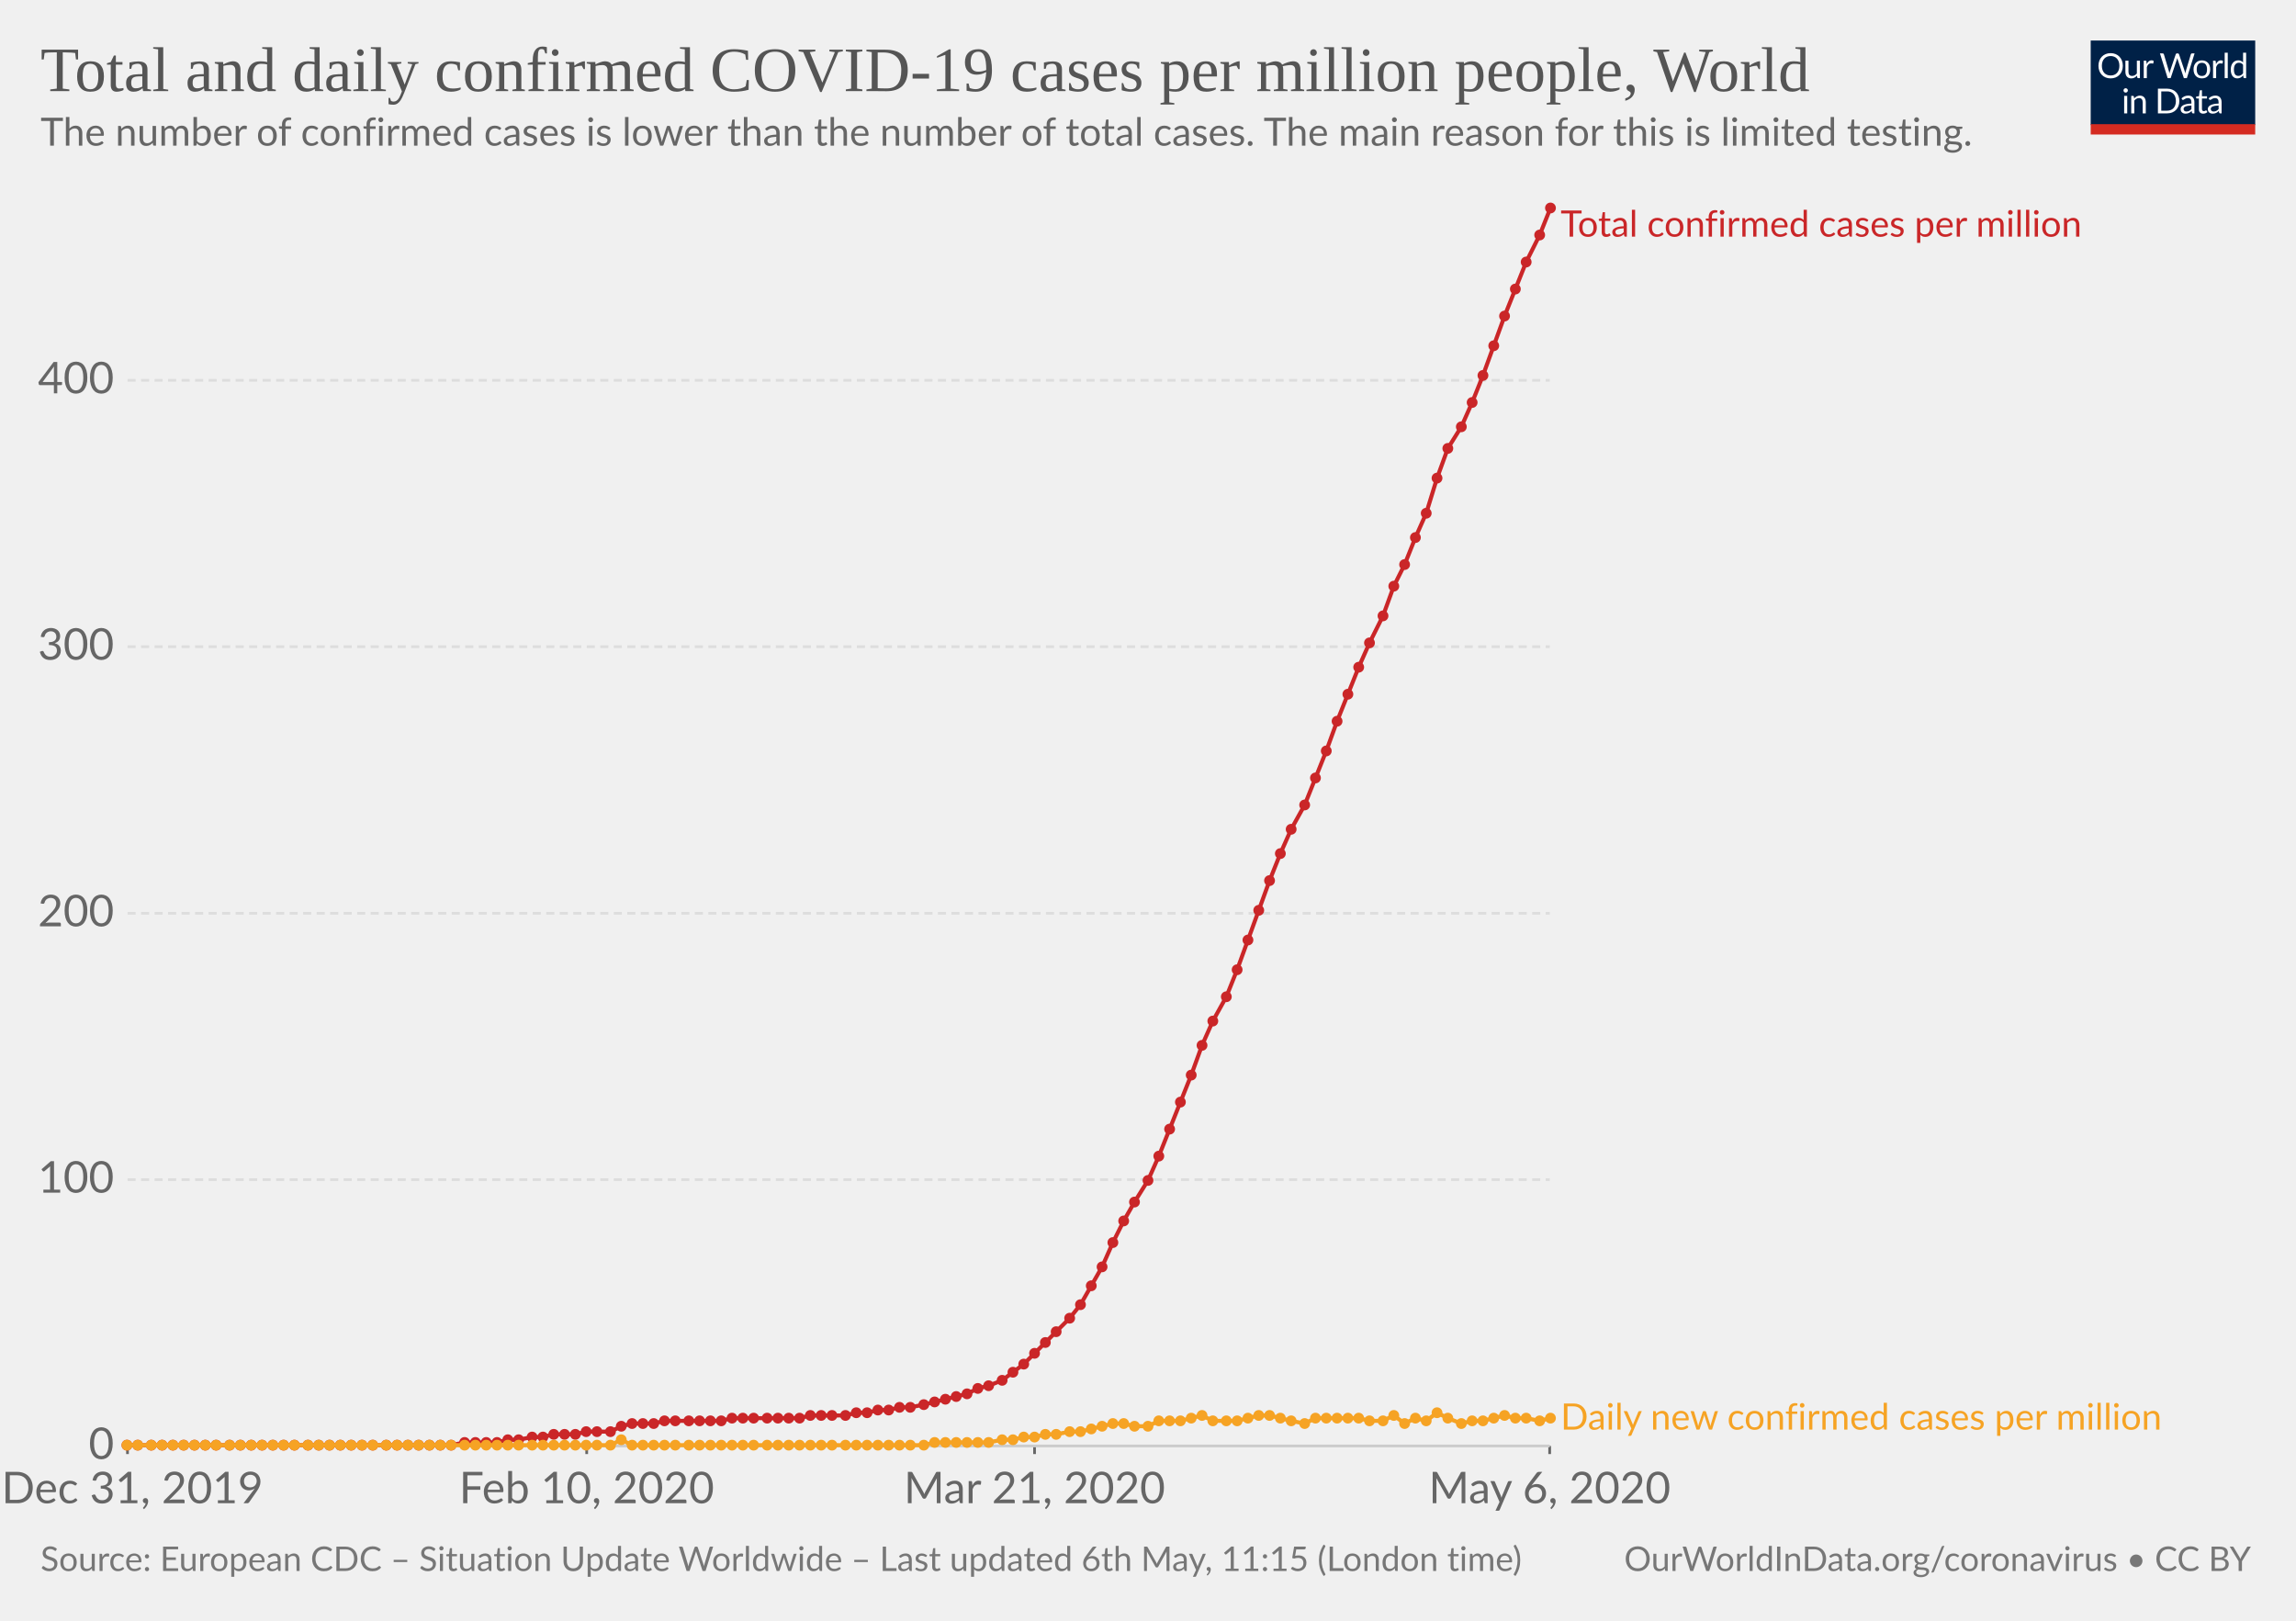
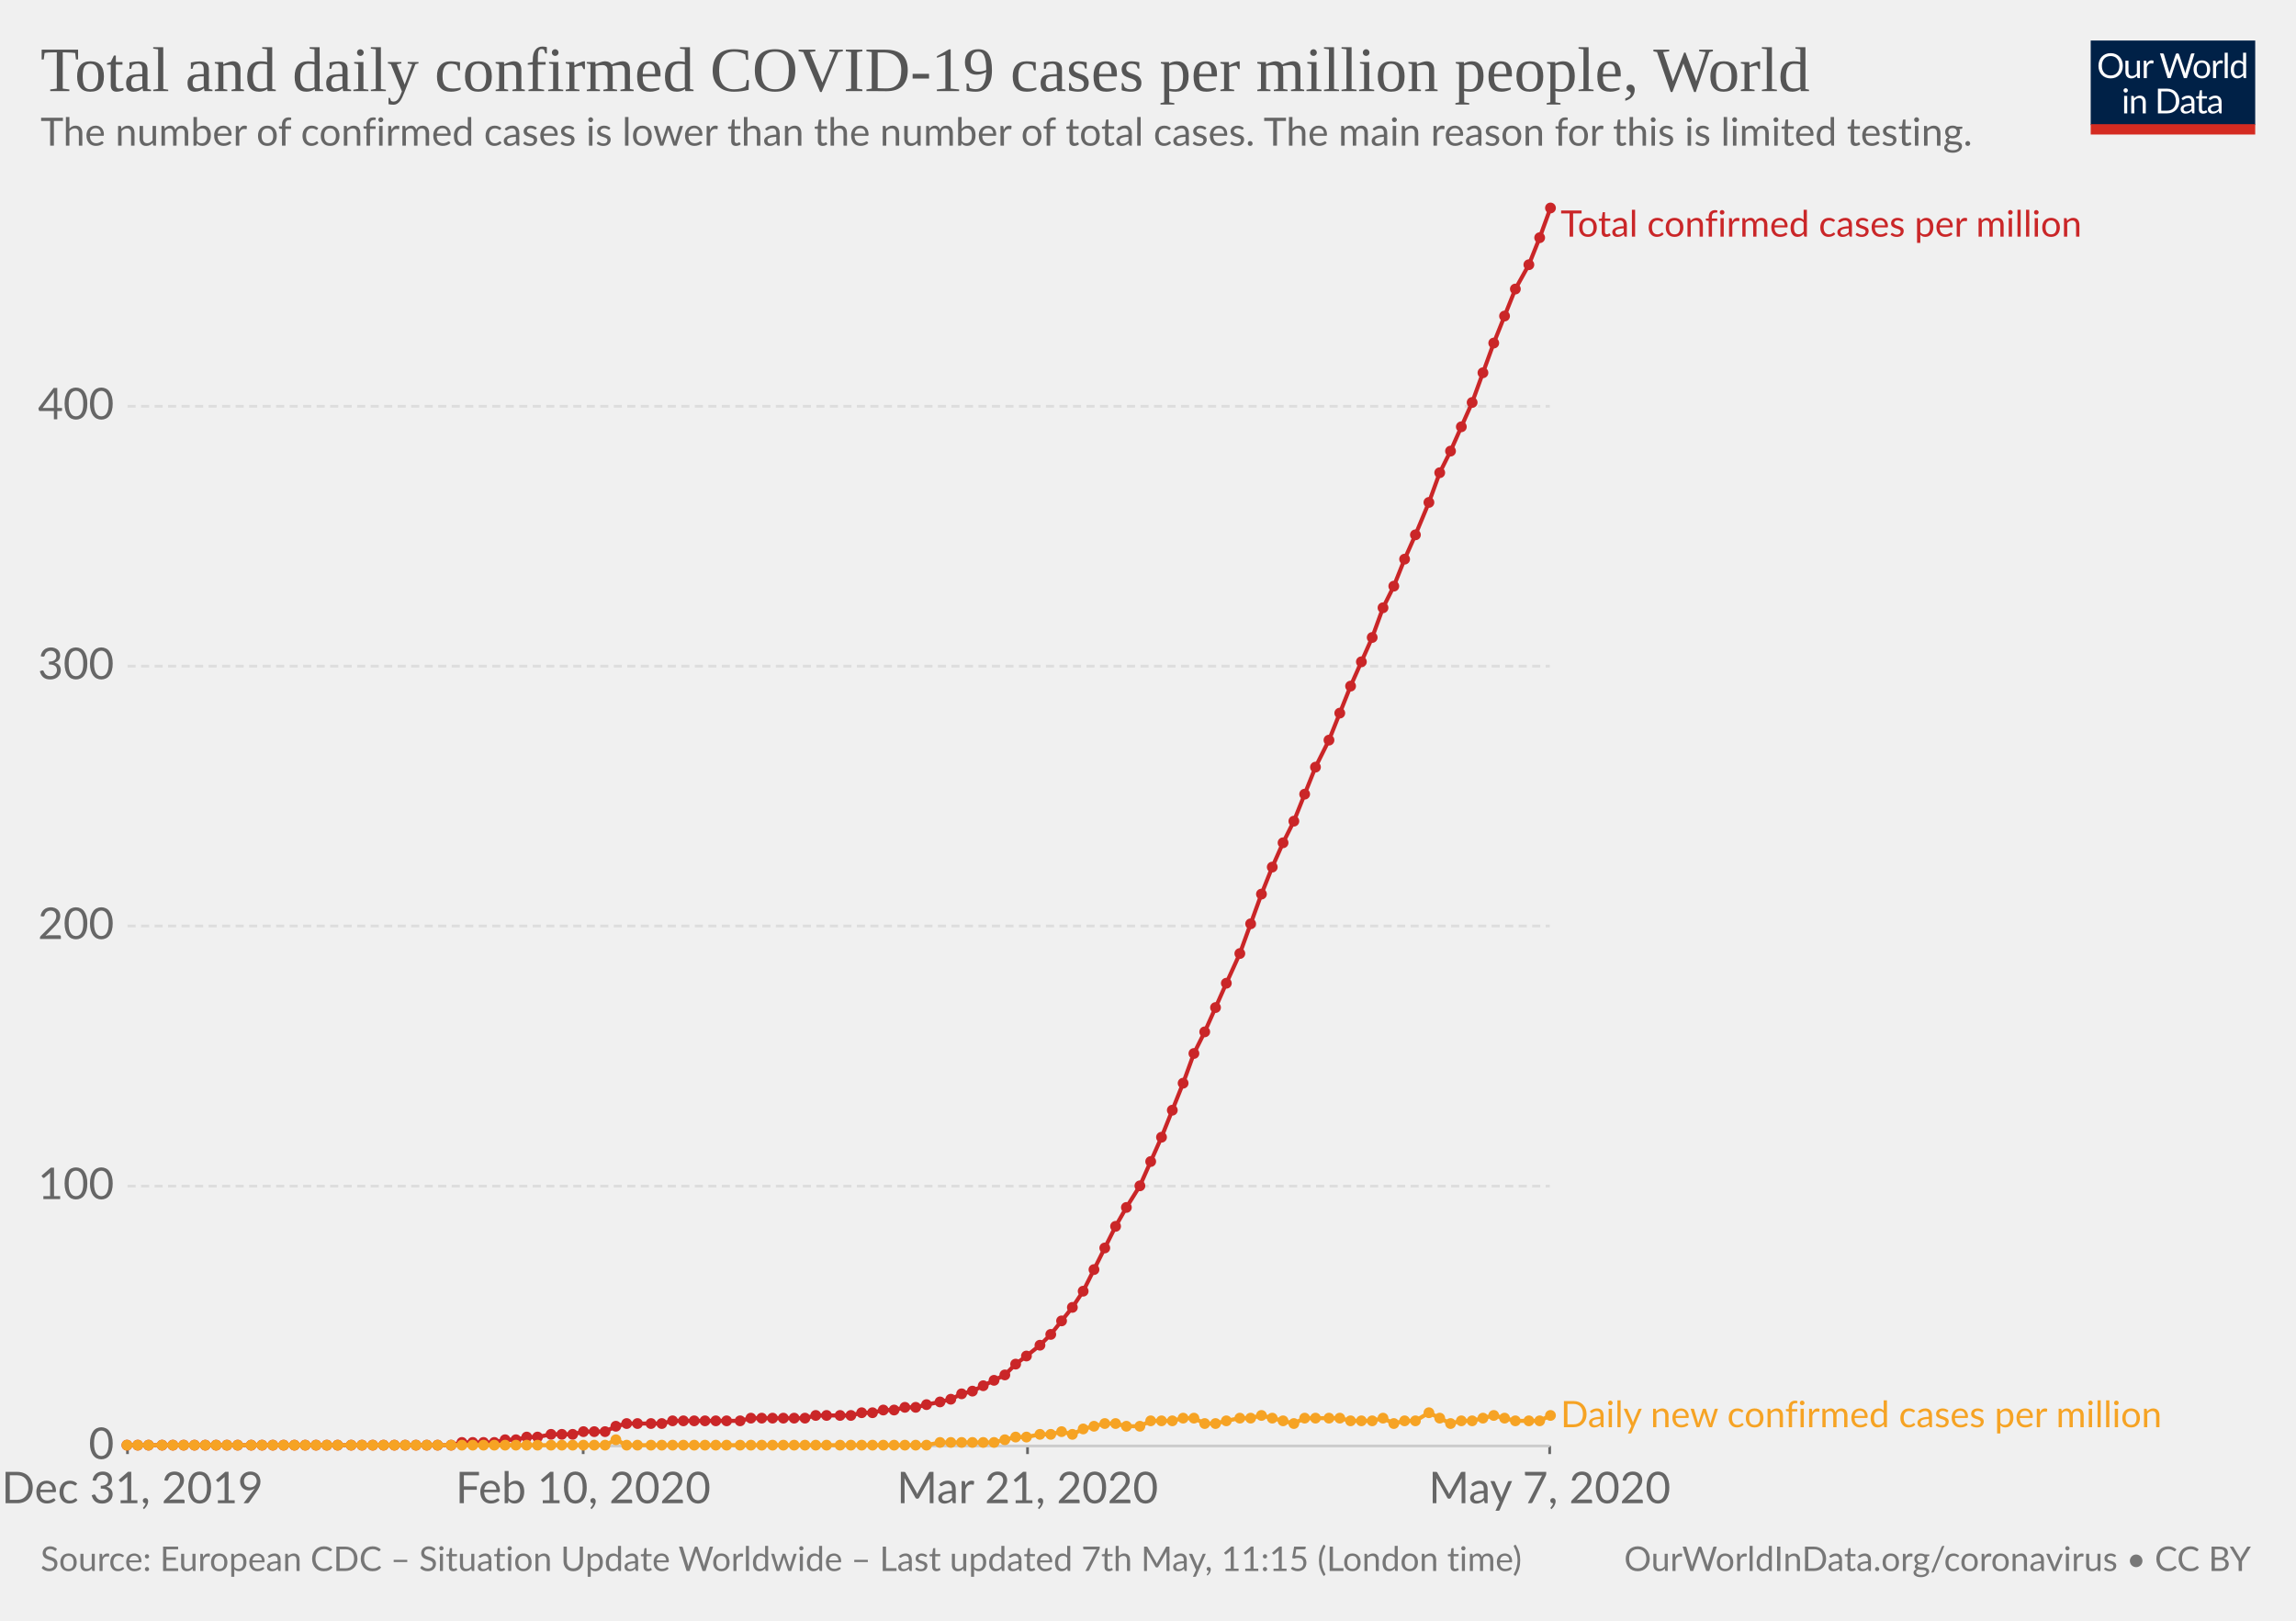
<svg xmlns="http://www.w3.org/2000/svg" version="1.1" style="background-color:#fff;-webkit-font-smoothing:antialiased" width="850" height="600" viewBox="0 0 850 600" font-family="Lato,'Helvetica Neue',Helvetica,Arial,sans-serif" font-size="18" text-rendering="optimizeLegibility">
  <g class="HeaderView">
    <g transform="matrix(.29 0 0 .29 774 15)">
      <svg width="210" height="120" viewBox="0 0 210 120" fill="none">
        <g clip-path="url(#clip0)">
          <path d="M0 0h210v107.89H0V0z" fill="#002147" />
          <path d="M40.98 32.25c0 2.36-.38 4.53-1.12 6.51a14.26 14.26 0 01-8.1 8.4c-1.9.78-4.02 1.17-6.34 1.17-2.31 0-4.42-.39-6.33-1.17a14.31 14.31 0 01-8.08-8.4 18.29 18.29 0 01-1.12-6.51c0-2.36.38-4.53 1.12-6.5.75-1.97 1.8-3.67 3.17-5.1 1.37-1.43 3-2.55 4.9-3.34 1.92-.8 4.03-1.19 6.34-1.19 2.32 0 4.43.4 6.34 1.19 1.92.8 3.56 1.9 4.93 3.34a14.87 14.87 0 013.17 5.1 18.1 18.1 0 011.12 6.5zm-4.38 0c0-1.94-.26-3.68-.8-5.22a10.91 10.91 0 00-2.24-3.89 9.68 9.68 0 00-3.52-2.46 11.95 11.95 0 00-4.62-.86c-1.68 0-3.21.28-4.6.86a9.88 9.88 0 00-3.54 2.46 10.91 10.91 0 00-2.24 3.9c-.53 1.53-.8 3.27-.8 5.2 0 1.94.27 3.68.8 5.22a11.17 11.17 0 002.24 3.9 10.01 10.01 0 003.55 2.44c1.38.56 2.9.83 4.6.83 1.7 0 3.24-.27 4.61-.83a9.8 9.8 0 003.52-2.44 11.17 11.17 0 002.25-3.9c.53-1.54.8-3.28.8-5.21zm26.22-6.54V48H60.5c-.56 0-.9-.27-1.05-.81l-.31-2.4a12.45 12.45 0 01-3.26 2.6c-1.2.64-2.58.96-4.13.96-1.22 0-2.3-.2-3.24-.6a6.52 6.52 0 01-2.33-1.7 7.37 7.37 0 01-1.43-2.67c-.3-1.04-.46-2.2-.46-3.45V25.7h3.91v14.22c0 1.68.38 2.99 1.15 3.91.77.93 1.96 1.39 3.54 1.39 1.16 0 2.24-.27 3.23-.82a10.42 10.42 0 002.8-2.28V25.7h3.91zm8.61 4.47a9.94 9.94 0 012.6-3.56 5.64 5.64 0 013.76-1.3c.47 0 .92.05 1.34.15.44.1.83.27 1.17.49L80 28.88c-.09.37-.3.55-.66.55-.2 0-.5-.04-.9-.13a6.21 6.21 0 00-3.24.18c-.54.2-1.03.5-1.47.92-.42.4-.81.9-1.17 1.5-.33.58-.64 1.26-.92 2.02V48h-3.94V25.71h2.25c.42 0 .72.08.88.25.16.16.27.44.33.83l.26 3.39zm61.16-13.7L122.75 48h-3.82l-7.99-24.05a21.95 21.95 0 01-.42-1.58 38.36 38.36 0 01-.44 1.58L102.05 48h-3.83L88.4 16.47h3.54c.38 0 .7.1.95.29.26.2.43.43.5.73l6.52 21.9c.1.4.2.83.28 1.28.1.46.2.94.29 1.46l.3-1.46c.12-.47.25-.9.38-1.27l7.41-21.91c.1-.25.26-.48.51-.69.27-.22.58-.33.95-.33h1.23c.38 0 .69.1.92.29.24.2.41.43.53.73l7.4 21.9a28.4 28.4 0 01.68 2.62 29.52 29.52 0 01.52-2.61l6.54-21.91c.07-.27.23-.5.48-.7.27-.21.58-.32.95-.32h3.32zm9.35 8.88c1.63 0 3.1.27 4.4.82a9.43 9.43 0 015.46 5.94c.5 1.4.74 2.98.74 4.73 0 1.76-.25 3.34-.74 4.75a9.43 9.43 0 01-5.46 5.92c-1.3.52-2.77.79-4.4.79-1.64 0-3.12-.27-4.44-.8a9.42 9.42 0 01-3.35-2.3c-.92-1-1.63-2.2-2.13-3.61-.49-1.41-.73-3-.73-4.75s.24-3.33.73-4.73c.5-1.43 1.2-2.64 2.13-3.63.93-1 2.04-1.77 3.35-2.31 1.32-.55 2.8-.82 4.44-.82zm0 19.89c2.2 0 3.84-.73 4.93-2.2 1.08-1.48 1.63-3.54 1.63-6.18 0-2.66-.55-4.72-1.63-6.2-1.09-1.49-2.73-2.23-4.93-2.23-1.12 0-2.09.2-2.93.57-.82.39-1.5.94-2.06 1.65-.55.72-.96 1.61-1.24 2.67-.26 1.04-.4 2.22-.4 3.54 0 2.64.55 4.7 1.64 6.18 1.1 1.47 2.76 2.2 4.99 2.2zm17.97-15.07a9.94 9.94 0 012.6-3.56 5.64 5.64 0 013.76-1.3c.47 0 .91.05 1.34.15.44.1.83.27 1.16.49l-.28 2.92c-.09.37-.31.55-.66.55-.2 0-.5-.04-.9-.13a6.2 6.2 0 00-3.24.18c-.54.2-1.03.5-1.47.92-.43.4-.82.9-1.17 1.5a13.1 13.1 0 00-.92 2.02V48h-3.94V25.71h2.24c.43 0 .72.08.88.25.17.16.28.44.33.83l.27 3.39zm15.04-14.59V48h-3.92V15.6h3.92zm19.55 15.43a6.22 6.22 0 00-2.38-2.05 6.7 6.7 0 00-2.86-.6c-2.07 0-3.66.75-4.77 2.23-1.12 1.48-1.68 3.6-1.68 6.33 0 1.46.13 2.7.38 3.74a7.29 7.29 0 001.1 2.56 4.35 4.35 0 001.78 1.45c.7.3 1.5.46 2.4.46 1.29 0 2.41-.3 3.36-.88a9.6 9.6 0 002.67-2.49V31.02zm3.91-15.43V48h-2.33c-.56 0-.9-.27-1.06-.81l-.35-2.71a12.13 12.13 0 01-3.25 2.77 8.28 8.28 0 01-4.23 1.06 7.31 7.31 0 01-6.14-2.9c-.73-.96-1.3-2.15-1.69-3.57a18.35 18.35 0 01.07-9.48 11.29 11.29 0 011.89-3.7 8.7 8.7 0 017.06-3.34 7.96 7.96 0 016.12 2.62V15.59h3.91zM46.61 70.71V93H42.7V70.71h3.91zm.84-7c0 .39-.08.75-.24 1.09-.15.32-.35.61-.62.88-.25.25-.55.44-.9.59a2.67 2.67 0 01-2.16 0 2.9 2.9 0 01-1.45-1.47 2.67 2.67 0 010-2.16c.15-.35.35-.65.6-.9.25-.27.53-.47.85-.62a2.67 2.67 0 012.16 0c.35.15.65.35.9.62.27.25.47.55.62.9.16.34.24.7.24 1.08zm7.97 10.24c.49-.54 1-1.04 1.54-1.48a9.85 9.85 0 013.66-1.84 8.96 8.96 0 015.43.35c.94.4 1.72.97 2.33 1.71.63.74 1.11 1.62 1.43 2.67.32 1.04.49 2.19.49 3.45V93h-3.94V78.81c0-1.69-.4-3-1.17-3.92-.76-.93-1.93-1.4-3.5-1.4-1.15 0-2.24.27-3.25.83-1 .56-1.92 1.31-2.77 2.27V93h-3.94V70.71h2.35c.56 0 .9.28 1.04.82l.3 2.42zm57.7 3.3c0 2.36-.37 4.5-1.11 6.44a14.3 14.3 0 01-3.17 4.98c-1.37 1.37-3 2.45-4.93 3.2-1.9.76-4.02 1.13-6.33 1.13H85.8V61.47h11.77c2.31 0 4.42.39 6.33 1.15a13.8 13.8 0 018.1 8.18 17.75 17.75 0 011.12 6.45zm-4.37 0c0-1.94-.26-3.67-.8-5.2a10.94 10.94 0 00-2.23-3.87 9.57 9.57 0 00-3.53-2.42 12.23 12.23 0 00-4.61-.83h-7.5v24.62h7.5c1.7 0 3.24-.28 4.61-.84a9.7 9.7 0 003.53-2.4 10.94 10.94 0 002.24-3.87c.53-1.53.8-3.26.8-5.2zm19.8 5.72c-1.8.06-3.34.2-4.62.44-1.26.22-2.3.51-3.1.88-.8.36-1.37.8-1.74 1.3-.35.5-.53 1.05-.53 1.67 0 .58.1 1.1.3 1.52a3 3 0 00.76 1.05c.34.27.73.46 1.17.6.45.11.94.17 1.45.17a7.28 7.28 0 003.5-.81 11.95 11.95 0 002.82-2.2v-4.62zm-12.65-9.11a12.73 12.73 0 013.98-2.66c1.43-.59 3-.88 4.73-.88 1.25 0 2.36.2 3.33.61a6.81 6.81 0 013.94 4.38c.33 1.04.5 2.19.5 3.43V93h-1.74a1.8 1.8 0 01-.88-.18c-.2-.13-.36-.38-.48-.74l-.44-2.12c-.59.55-1.16 1.03-1.72 1.46a9.48 9.48 0 01-3.74 1.7c-.69.15-1.46.23-2.3.23-.87 0-1.69-.12-2.45-.35a5.34 5.34 0 01-3.34-2.93 6.64 6.64 0 01-.49-2.64c0-.88.25-1.72.73-2.53a6.33 6.33 0 012.35-2.17c1.09-.63 2.5-1.15 4.25-1.54 1.75-.41 3.89-.65 6.42-.7v-1.75c0-1.73-.37-3.03-1.12-3.91-.75-.9-1.84-1.34-3.28-1.34-.97 0-1.78.12-2.44.37-.64.23-1.2.5-1.7.81l-1.23.82c-.33.23-.67.35-1 .35-.27 0-.5-.07-.69-.2a2.1 2.1 0 01-.48-.53l-.7-1.25zm27.67 19.5c-1.76 0-3.12-.5-4.07-1.48-.94-.98-1.41-2.4-1.41-4.25V74h-2.68a.9.9 0 01-.6-.2c-.16-.14-.24-.36-.24-.66v-1.56l3.65-.46.9-6.89c.05-.22.14-.4.29-.52a.88.88 0 01.62-.22H142v7.67h6.44V74h-6.44v13.38c0 .94.22 1.63.68 2.09.45.45 1.04.68 1.76.68a3.21 3.21 0 001.85-.53l.55-.35c.16-.12.3-.18.41-.18.2 0 .4.13.55.38l1.15 1.87a7.45 7.45 0 01-2.44 1.5c-.96.35-1.94.52-2.95.52zm19.68-10.4c-1.8.07-3.34.21-4.62.45-1.26.22-2.3.51-3.1.88-.8.36-1.37.8-1.74 1.3-.35.5-.53 1.05-.53 1.67 0 .58.1 1.1.3 1.52.18.42.44.77.76 1.05.34.27.73.46 1.17.6.45.11.94.17 1.45.17a7.3 7.3 0 003.5-.81 12.04 12.04 0 002.82-2.2v-4.62zm-12.65-9.1a12.72 12.72 0 013.99-2.66c1.42-.59 3-.88 4.72-.88 1.25 0 2.36.2 3.33.61a6.81 6.81 0 013.94 4.38c.33 1.04.5 2.19.5 3.43V93h-1.74a1.8 1.8 0 01-.88-.18c-.2-.13-.36-.38-.48-.74l-.44-2.12c-.59.55-1.16 1.03-1.72 1.46a9.48 9.48 0 01-3.74 1.7c-.69.15-1.46.23-2.3.23-.87 0-1.69-.12-2.45-.35a5.33 5.33 0 01-3.34-2.93 6.62 6.62 0 01-.49-2.64c0-.88.25-1.72.73-2.53a6.33 6.33 0 012.35-2.17c1.09-.63 2.5-1.15 4.25-1.54 1.74-.41 3.89-.65 6.42-.7v-1.75c0-1.73-.37-3.03-1.12-3.91-.75-.9-1.84-1.34-3.28-1.34-.97 0-1.78.12-2.44.37-.64.23-1.2.5-1.7.81-.46.3-.87.57-1.22.82-.34.23-.68.35-1.02.35-.26 0-.49-.07-.68-.2-.19-.14-.35-.32-.48-.53l-.7-1.25z" fill="#fff" />
          <path fill="#D42B21" d="M0 106.79h210V120H0z" />
        </g>
        <defs>
          <clipPath id="clip0">
            <path fill="#fff" d="M0 0h210v120H0z" />
          </clipPath>
        </defs>
      </svg>
    </g>
    <a href="https://ourworldindata.org/grapher/total-daily-covid-cases-per-million" target="_blank" font-family="&quot;Playfair Display&quot;,Georgia,&quot;Times New Roman&quot;,serif">
      <text font-size="23.4" x="15" y="33.7" fill="#555">
        <tspan x="15" y="33.72">Total and daily confirmed COVID-19 cases per million people, World</tspan>
      </text>
    </a>
    <text font-size="14.4" x="15" y="53.9" fill="#666">
      <tspan x="15" y="53.92">The number of confirmed cases is lower than the number of total cases. The main reason for this is limited testing.</tspan>
    </text>
  </g>
  <g class="LineChart">
    <defs>
      <clipPath id="a">
        <path d="M37.22 0h830v959.4h-830z" />
      </clipPath>
    </defs>
    <g class="AxisBoxView">
      <g class="HorizontalAxis">
-         <path stroke="#666" d="M47.2 535.3v3M217.2 535.3v3M383 535.3v3M573.7 535.3v3" />
+         <path stroke="#666" d="M47.2 535.3v3M215.9 535.3v3M380.4 535.3v3M573.7 535.3v3" />
        <text x="49" y="556.5" fill="#666" text-anchor="middle" font-size="16.2">Dec 31, 2019</text>
-         <text x="217.2" y="556.5" fill="#666" text-anchor="middle" font-size="16.2">Feb 10, 2020</text>
-         <text x="383" y="556.5" fill="#666" text-anchor="middle" font-size="16.2">Mar 21, 2020</text>
-         <text x="573.7" y="556.5" fill="#666" text-anchor="middle" font-size="16.2">May 6, 2020</text>
+         <text x="215.9" y="556.5" fill="#666" text-anchor="middle" font-size="16.2">Feb 10, 2020</text>
+         <text x="380.4" y="556.5" fill="#666" text-anchor="middle" font-size="16.2">Mar 21, 2020</text>
+         <text x="573.7" y="556.5" fill="#666" text-anchor="middle" font-size="16.2">May 7, 2020</text>
      </g>
      <g class="VerticalAxis" fill="#666" dominant-baseline="middle" text-anchor="end" font-size="16.2">
        <text x="42.22" y="535.3">0</text>
-         <text x="42.22" y="436.7">100</text>
-         <text x="42.22" y="338.1">200</text>
-         <text x="42.22" y="239.4">300</text>
-         <text x="42.22" y="140.8">400</text>
+         <text x="42.22" y="439.1">100</text>
+         <text x="42.22" y="342.8">200</text>
+         <text x="42.22" y="246.6">300</text>
+         <text x="42.22" y="150.4">400</text>
      </g>
      <g class="AxisGridLines">
        <path stroke="#ccc" d="M47.22 535.3h526.52" />
-         <path stroke="#ddd" stroke-dasharray="3,2" d="M47.22 436.7h526.52M47.22 338.1h526.52M47.22 239.4h526.52M47.22 140.8h526.52" />
+         <path stroke="#ddd" stroke-dasharray="3,2" d="M47.22 439.1h526.52M47.22 342.8h526.52M47.22 246.6h526.52M47.22 150.4h526.52" />
      </g>
    </g>
    <g clip-path="url(#a)">
      <g class="HeightedLegend" cursor="default">
        <g class="legendMark">
          <text font-size="13.5" x="577.7" y="87.6" fill="#ca2628">
            <tspan x="577.74" y="87.6">Total confirmed cases per million</tspan>
          </text>
        </g>
        <g class="legendMark">
-           <text font-size="13.5" x="577.7" y="529.3" fill="#f6a324">
-             <tspan x="577.74" y="529.25">Daily new confirmed cases per million</tspan>
+           <text font-size="13.5" x="577.7" y="528.3" fill="#f6a324">
+             <tspan x="577.74" y="528.35">Daily new confirmed cases per million</tspan>
          </text>
        </g>
      </g>
      <g class="Lines">
        <g class="key-World_0">
-           <path stroke="#ca2628" stroke-linecap="round" d="M47 535h120l5-1h12l4-1h4l5-1h4l4-1h8l4-1h9l4-2 4-1h8l4-1h21l4-1h25l4-1h13l4-1h4l4-1h4l4-1h4l5-1 4-1 4-1 4-1 4-1 4-2 4-1 5-2 4-3 4-3 4-4 4-4 4-4 5-5 4-5 4-7 4-7 4-9 4-8 4-7 5-8 4-9 4-10 4-10 4-10 4-11 4-9 5-9 4-10 4-11 4-11 4-11 4-10 4-9 5-9 4-10 4-10 4-11 4-10 4-10 4-9 5-10 4-11 4-8 4-10 4-9 4-13 4-11 5-8 4-9 4-10 4-11 4-11 4-10 4-10 5-10 4-10" fill="none" stroke-width="1.5" />
+           <path stroke="#ca2628" stroke-linecap="round" d="M47 535h120l4-1h12l4-1h4l4-1h4l5-1h8l4-1h8l4-2 4-1h13l4-1h25l4-1h20l4-1h13l4-1h4l4-1h4l4-1h4l4-1 5-1 4-1 4-2 4-1 4-2 4-2 4-2 4-4 4-3 5-4 4-4 4-5 4-5 4-6 4-8 4-8 4-8 4-7 5-8 4-9 4-9 4-10 4-10 4-11 4-8 4-9 4-9 5-11 4-11 4-11 4-10 4-9 4-8 4-10 4-10 5-10 4-10 4-10 4-9 4-9 4-11 4-8 4-10 4-9 5-12 4-11 4-8 4-9 4-9 4-11 4-11 4-10 4-10 5-9 4-10 4-11" fill="none" stroke-width="1.5" />
          <g fill="#ca2628">
            <circle cx="47" cy="535" r="2" />
            <circle cx="51" cy="535" r="2" />
-             <circle cx="56" cy="535" r="2" />
+             <circle cx="55" cy="535" r="2" />
            <circle cx="60" cy="535" r="2" />
            <circle cx="64" cy="535" r="2" />
            <circle cx="68" cy="535" r="2" />
            <circle cx="72" cy="535" r="2" />
            <circle cx="76" cy="535" r="2" />
            <circle cx="80" cy="535" r="2" />
-             <circle cx="85" cy="535" r="2" />
-             <circle cx="89" cy="535" r="2" />
+             <circle cx="84" cy="535" r="2" />
+             <circle cx="88" cy="535" r="2" />
            <circle cx="93" cy="535" r="2" />
            <circle cx="97" cy="535" r="2" />
            <circle cx="101" cy="535" r="2" />
            <circle cx="105" cy="535" r="2" />
            <circle cx="109" cy="535" r="2" />
-             <circle cx="114" cy="535" r="2" />
-             <circle cx="118" cy="535" r="2" />
-             <circle cx="122" cy="535" r="2" />
-             <circle cx="126" cy="535" r="2" />
+             <circle cx="113" cy="535" r="2" />
+             <circle cx="117" cy="535" r="2" />
+             <circle cx="121" cy="535" r="2" />
+             <circle cx="125" cy="535" r="2" />
            <circle cx="130" cy="535" r="2" />
            <circle cx="134" cy="535" r="2" />
            <circle cx="138" cy="535" r="2" />
-             <circle cx="143" cy="535" r="2" />
-             <circle cx="147" cy="535" r="2" />
-             <circle cx="151" cy="535" r="2" />
-             <circle cx="155" cy="535" r="2" />
-             <circle cx="159" cy="535" r="2" />
-             <circle cx="163" cy="535" r="2" />
+             <circle cx="142" cy="535" r="2" />
+             <circle cx="146" cy="535" r="2" />
+             <circle cx="150" cy="535" r="2" />
+             <circle cx="154" cy="535" r="2" />
+             <circle cx="158" cy="535" r="2" />
+             <circle cx="162" cy="535" r="2" />
            <circle cx="167" cy="535" r="2" />
-             <circle cx="172" cy="534" r="2" />
-             <circle cx="176" cy="534" r="2" />
-             <circle cx="180" cy="534" r="2" />
-             <circle cx="184" cy="534" r="2" />
-             <circle cx="188" cy="533" r="2" />
-             <circle cx="192" cy="533" r="2" />
-             <circle cx="197" cy="532" r="2" />
-             <circle cx="201" cy="532" r="2" />
-             <circle cx="205" cy="531" r="2" />
-             <circle cx="209" cy="531" r="2" />
-             <circle cx="213" cy="531" r="2" />
-             <circle cx="217" cy="530" r="2" />
-             <circle cx="221" cy="530" r="2" />
-             <circle cx="226" cy="530" r="2" />
-             <circle cx="230" cy="528" r="2" />
-             <circle cx="234" cy="527" r="2" />
-             <circle cx="238" cy="527" r="2" />
-             <circle cx="242" cy="527" r="2" />
-             <circle cx="246" cy="526" r="2" />
-             <circle cx="250" cy="526" r="2" />
-             <circle cx="255" cy="526" r="2" />
-             <circle cx="259" cy="526" r="2" />
-             <circle cx="263" cy="526" r="2" />
-             <circle cx="267" cy="526" r="2" />
-             <circle cx="271" cy="525" r="2" />
-             <circle cx="275" cy="525" r="2" />
-             <circle cx="279" cy="525" r="2" />
-             <circle cx="284" cy="525" r="2" />
-             <circle cx="288" cy="525" r="2" />
-             <circle cx="292" cy="525" r="2" />
-             <circle cx="296" cy="525" r="2" />
-             <circle cx="300" cy="524" r="2" />
-             <circle cx="304" cy="524" r="2" />
-             <circle cx="308" cy="524" r="2" />
-             <circle cx="313" cy="524" r="2" />
-             <circle cx="317" cy="523" r="2" />
-             <circle cx="321" cy="523" r="2" />
-             <circle cx="325" cy="522" r="2" />
-             <circle cx="329" cy="522" r="2" />
-             <circle cx="333" cy="521" r="2" />
-             <circle cx="337" cy="521" r="2" />
-             <circle cx="342" cy="520" r="2" />
-             <circle cx="346" cy="519" r="2" />
-             <circle cx="350" cy="518" r="2" />
-             <circle cx="354" cy="517" r="2" />
-             <circle cx="358" cy="516" r="2" />
-             <circle cx="362" cy="514" r="2" />
-             <circle cx="366" cy="513" r="2" />
-             <circle cx="371" cy="511" r="2" />
-             <circle cx="375" cy="508" r="2" />
-             <circle cx="379" cy="505" r="2" />
-             <circle cx="383" cy="501" r="2" />
-             <circle cx="387" cy="497" r="2" />
-             <circle cx="391" cy="493" r="2" />
-             <circle cx="396" cy="488" r="2" />
-             <circle cx="400" cy="483" r="2" />
-             <circle cx="404" cy="476" r="2" />
-             <circle cx="408" cy="469" r="2" />
-             <circle cx="412" cy="460" r="2" />
-             <circle cx="416" cy="452" r="2" />
-             <circle cx="420" cy="445" r="2" />
-             <circle cx="425" cy="437" r="2" />
-             <circle cx="429" cy="428" r="2" />
-             <circle cx="433" cy="418" r="2" />
-             <circle cx="437" cy="408" r="2" />
-             <circle cx="441" cy="398" r="2" />
-             <circle cx="445" cy="387" r="2" />
-             <circle cx="449" cy="378" r="2" />
-             <circle cx="454" cy="369" r="2" />
-             <circle cx="458" cy="359" r="2" />
-             <circle cx="462" cy="348" r="2" />
-             <circle cx="466" cy="337" r="2" />
-             <circle cx="470" cy="326" r="2" />
-             <circle cx="474" cy="316" r="2" />
-             <circle cx="478" cy="307" r="2" />
-             <circle cx="483" cy="298" r="2" />
-             <circle cx="487" cy="288" r="2" />
-             <circle cx="491" cy="278" r="2" />
-             <circle cx="495" cy="267" r="2" />
-             <circle cx="499" cy="257" r="2" />
-             <circle cx="503" cy="247" r="2" />
-             <circle cx="507" cy="238" r="2" />
-             <circle cx="512" cy="228" r="2" />
+             <circle cx="171" cy="534" r="2" />
+             <circle cx="175" cy="534" r="2" />
+             <circle cx="179" cy="534" r="2" />
+             <circle cx="183" cy="534" r="2" />
+             <circle cx="187" cy="533" r="2" />
+             <circle cx="191" cy="533" r="2" />
+             <circle cx="195" cy="532" r="2" />
+             <circle cx="199" cy="532" r="2" />
+             <circle cx="204" cy="531" r="2" />
+             <circle cx="208" cy="531" r="2" />
+             <circle cx="212" cy="531" r="2" />
+             <circle cx="216" cy="530" r="2" />
+             <circle cx="220" cy="530" r="2" />
+             <circle cx="224" cy="530" r="2" />
+             <circle cx="228" cy="528" r="2" />
+             <circle cx="232" cy="527" r="2" />
+             <circle cx="236" cy="527" r="2" />
+             <circle cx="241" cy="527" r="2" />
+             <circle cx="245" cy="527" r="2" />
+             <circle cx="249" cy="526" r="2" />
+             <circle cx="253" cy="526" r="2" />
+             <circle cx="257" cy="526" r="2" />
+             <circle cx="261" cy="526" r="2" />
+             <circle cx="265" cy="526" r="2" />
+             <circle cx="269" cy="526" r="2" />
+             <circle cx="274" cy="526" r="2" />
+             <circle cx="278" cy="525" r="2" />
+             <circle cx="282" cy="525" r="2" />
+             <circle cx="286" cy="525" r="2" />
+             <circle cx="290" cy="525" r="2" />
+             <circle cx="294" cy="525" r="2" />
+             <circle cx="298" cy="525" r="2" />
+             <circle cx="302" cy="524" r="2" />
+             <circle cx="306" cy="524" r="2" />
+             <circle cx="311" cy="524" r="2" />
+             <circle cx="315" cy="524" r="2" />
+             <circle cx="319" cy="523" r="2" />
+             <circle cx="323" cy="523" r="2" />
+             <circle cx="327" cy="522" r="2" />
+             <circle cx="331" cy="522" r="2" />
+             <circle cx="335" cy="521" r="2" />
+             <circle cx="339" cy="521" r="2" />
+             <circle cx="343" cy="520" r="2" />
+             <circle cx="348" cy="519" r="2" />
+             <circle cx="352" cy="518" r="2" />
+             <circle cx="356" cy="516" r="2" />
+             <circle cx="360" cy="515" r="2" />
+             <circle cx="364" cy="513" r="2" />
+             <circle cx="368" cy="511" r="2" />
+             <circle cx="372" cy="509" r="2" />
+             <circle cx="376" cy="505" r="2" />
+             <circle cx="380" cy="502" r="2" />
+             <circle cx="385" cy="498" r="2" />
+             <circle cx="389" cy="494" r="2" />
+             <circle cx="393" cy="489" r="2" />
+             <circle cx="397" cy="484" r="2" />
+             <circle cx="401" cy="478" r="2" />
+             <circle cx="405" cy="470" r="2" />
+             <circle cx="409" cy="462" r="2" />
+             <circle cx="413" cy="454" r="2" />
+             <circle cx="417" cy="447" r="2" />
+             <circle cx="422" cy="439" r="2" />
+             <circle cx="426" cy="430" r="2" />
+             <circle cx="430" cy="421" r="2" />
+             <circle cx="434" cy="411" r="2" />
+             <circle cx="438" cy="401" r="2" />
+             <circle cx="442" cy="390" r="2" />
+             <circle cx="446" cy="382" r="2" />
+             <circle cx="450" cy="373" r="2" />
+             <circle cx="454" cy="364" r="2" />
+             <circle cx="459" cy="353" r="2" />
+             <circle cx="463" cy="342" r="2" />
+             <circle cx="467" cy="331" r="2" />
+             <circle cx="471" cy="321" r="2" />
+             <circle cx="475" cy="312" r="2" />
+             <circle cx="479" cy="304" r="2" />
+             <circle cx="483" cy="294" r="2" />
+             <circle cx="487" cy="284" r="2" />
+             <circle cx="492" cy="274" r="2" />
+             <circle cx="496" cy="264" r="2" />
+             <circle cx="500" cy="254" r="2" />
+             <circle cx="504" cy="245" r="2" />
+             <circle cx="508" cy="236" r="2" />
+             <circle cx="512" cy="225" r="2" />
            <circle cx="516" cy="217" r="2" />
-             <circle cx="520" cy="209" r="2" />
-             <circle cx="524" cy="199" r="2" />
-             <circle cx="528" cy="190" r="2" />
-             <circle cx="532" cy="177" r="2" />
-             <circle cx="536" cy="166" r="2" />
+             <circle cx="520" cy="207" r="2" />
+             <circle cx="524" cy="198" r="2" />
+             <circle cx="529" cy="186" r="2" />
+             <circle cx="533" cy="175" r="2" />
+             <circle cx="537" cy="167" r="2" />
            <circle cx="541" cy="158" r="2" />
            <circle cx="545" cy="149" r="2" />
-             <circle cx="549" cy="139" r="2" />
-             <circle cx="553" cy="128" r="2" />
+             <circle cx="549" cy="138" r="2" />
+             <circle cx="553" cy="127" r="2" />
            <circle cx="557" cy="117" r="2" />
            <circle cx="561" cy="107" r="2" />
-             <circle cx="565" cy="97" r="2" />
-             <circle cx="570" cy="87" r="2" />
+             <circle cx="566" cy="98" r="2" />
+             <circle cx="570" cy="88" r="2" />
            <circle cx="574" cy="77" r="2" />
          </g>
        </g>
        <g class="key-World_1">
-           <path stroke="#f6a324" stroke-linecap="round" d="M47 535h179l4-2 4 2h108l4-1h20l5-1h4l4-1h4l4-1h4l5-1h4l4-1 4-1 4-1h4l4 1h5l4-2h8l4-1 4-1 4 2h9l4-1 4-1h4l4 1 4 1 5 1 4-2h16l4 1h5l4-2 4 3 4-2 4 1 4-3 4 2 5 2 4-1h4l4-1 4-1 4 1h4l5 1 4-1" fill="none" stroke-width="1.5" />
+           <path stroke="#f6a324" stroke-linecap="round" d="M47 535h177l4-2 4 2h111l5-1h20l4-1 4-1h4l5-1h4l4-1 4 1 4-2 4-1 4-1h4l4 1h5l4-2h8l4-1h4l4 2h4l4-1 5-1h4l4-1 4 1 4 1 4 1 4-2h13l4 1h8l4-1 4 2 4-1h4l5-3 4 2 4 2 4-1h4l4-1 4-1 4 1 4 1h9l4-2" fill="none" stroke-width="1.5" />
          <g fill="#f6a324">
            <circle cx="47" cy="535" r="2" />
            <circle cx="51" cy="535" r="2" />
-             <circle cx="56" cy="535" r="2" />
+             <circle cx="55" cy="535" r="2" />
            <circle cx="60" cy="535" r="2" />
            <circle cx="64" cy="535" r="2" />
            <circle cx="68" cy="535" r="2" />
            <circle cx="72" cy="535" r="2" />
            <circle cx="76" cy="535" r="2" />
            <circle cx="80" cy="535" r="2" />
-             <circle cx="85" cy="535" r="2" />
-             <circle cx="89" cy="535" r="2" />
+             <circle cx="84" cy="535" r="2" />
+             <circle cx="88" cy="535" r="2" />
            <circle cx="93" cy="535" r="2" />
            <circle cx="97" cy="535" r="2" />
            <circle cx="101" cy="535" r="2" />
            <circle cx="105" cy="535" r="2" />
            <circle cx="109" cy="535" r="2" />
-             <circle cx="114" cy="535" r="2" />
-             <circle cx="118" cy="535" r="2" />
-             <circle cx="122" cy="535" r="2" />
-             <circle cx="126" cy="535" r="2" />
+             <circle cx="113" cy="535" r="2" />
+             <circle cx="117" cy="535" r="2" />
+             <circle cx="121" cy="535" r="2" />
+             <circle cx="125" cy="535" r="2" />
            <circle cx="130" cy="535" r="2" />
            <circle cx="134" cy="535" r="2" />
            <circle cx="138" cy="535" r="2" />
-             <circle cx="143" cy="535" r="2" />
-             <circle cx="147" cy="535" r="2" />
-             <circle cx="151" cy="535" r="2" />
-             <circle cx="155" cy="535" r="2" />
-             <circle cx="159" cy="535" r="2" />
-             <circle cx="163" cy="535" r="2" />
+             <circle cx="142" cy="535" r="2" />
+             <circle cx="146" cy="535" r="2" />
+             <circle cx="150" cy="535" r="2" />
+             <circle cx="154" cy="535" r="2" />
+             <circle cx="158" cy="535" r="2" />
+             <circle cx="162" cy="535" r="2" />
            <circle cx="167" cy="535" r="2" />
-             <circle cx="172" cy="535" r="2" />
-             <circle cx="176" cy="535" r="2" />
-             <circle cx="180" cy="535" r="2" />
-             <circle cx="184" cy="535" r="2" />
-             <circle cx="188" cy="535" r="2" />
-             <circle cx="192" cy="535" r="2" />
-             <circle cx="197" cy="535" r="2" />
-             <circle cx="201" cy="535" r="2" />
-             <circle cx="205" cy="535" r="2" />
-             <circle cx="209" cy="535" r="2" />
-             <circle cx="213" cy="535" r="2" />
-             <circle cx="217" cy="535" r="2" />
-             <circle cx="221" cy="535" r="2" />
-             <circle cx="226" cy="535" r="2" />
-             <circle cx="230" cy="533" r="2" />
-             <circle cx="234" cy="535" r="2" />
-             <circle cx="238" cy="535" r="2" />
-             <circle cx="242" cy="535" r="2" />
-             <circle cx="246" cy="535" r="2" />
-             <circle cx="250" cy="535" r="2" />
-             <circle cx="255" cy="535" r="2" />
-             <circle cx="259" cy="535" r="2" />
-             <circle cx="263" cy="535" r="2" />
-             <circle cx="267" cy="535" r="2" />
-             <circle cx="271" cy="535" r="2" />
-             <circle cx="275" cy="535" r="2" />
-             <circle cx="279" cy="535" r="2" />
-             <circle cx="284" cy="535" r="2" />
-             <circle cx="288" cy="535" r="2" />
-             <circle cx="292" cy="535" r="2" />
-             <circle cx="296" cy="535" r="2" />
-             <circle cx="300" cy="535" r="2" />
-             <circle cx="304" cy="535" r="2" />
-             <circle cx="308" cy="535" r="2" />
-             <circle cx="313" cy="535" r="2" />
-             <circle cx="317" cy="535" r="2" />
-             <circle cx="321" cy="535" r="2" />
-             <circle cx="325" cy="535" r="2" />
-             <circle cx="329" cy="535" r="2" />
-             <circle cx="333" cy="535" r="2" />
-             <circle cx="337" cy="535" r="2" />
-             <circle cx="342" cy="535" r="2" />
-             <circle cx="346" cy="534" r="2" />
-             <circle cx="350" cy="534" r="2" />
-             <circle cx="354" cy="534" r="2" />
-             <circle cx="358" cy="534" r="2" />
-             <circle cx="362" cy="534" r="2" />
-             <circle cx="366" cy="534" r="2" />
-             <circle cx="371" cy="533" r="2" />
-             <circle cx="375" cy="533" r="2" />
-             <circle cx="379" cy="532" r="2" />
-             <circle cx="383" cy="532" r="2" />
-             <circle cx="387" cy="531" r="2" />
-             <circle cx="391" cy="531" r="2" />
-             <circle cx="396" cy="530" r="2" />
-             <circle cx="400" cy="530" r="2" />
-             <circle cx="404" cy="529" r="2" />
-             <circle cx="408" cy="528" r="2" />
-             <circle cx="412" cy="527" r="2" />
-             <circle cx="416" cy="527" r="2" />
-             <circle cx="420" cy="528" r="2" />
-             <circle cx="425" cy="528" r="2" />
-             <circle cx="429" cy="526" r="2" />
-             <circle cx="433" cy="526" r="2" />
-             <circle cx="437" cy="526" r="2" />
-             <circle cx="441" cy="525" r="2" />
-             <circle cx="445" cy="524" r="2" />
-             <circle cx="449" cy="526" r="2" />
+             <circle cx="171" cy="535" r="2" />
+             <circle cx="175" cy="535" r="2" />
+             <circle cx="179" cy="535" r="2" />
+             <circle cx="183" cy="535" r="2" />
+             <circle cx="187" cy="535" r="2" />
+             <circle cx="191" cy="535" r="2" />
+             <circle cx="195" cy="535" r="2" />
+             <circle cx="199" cy="535" r="2" />
+             <circle cx="204" cy="535" r="2" />
+             <circle cx="208" cy="535" r="2" />
+             <circle cx="212" cy="535" r="2" />
+             <circle cx="216" cy="535" r="2" />
+             <circle cx="220" cy="535" r="2" />
+             <circle cx="224" cy="535" r="2" />
+             <circle cx="228" cy="533" r="2" />
+             <circle cx="232" cy="535" r="2" />
+             <circle cx="236" cy="535" r="2" />
+             <circle cx="241" cy="535" r="2" />
+             <circle cx="245" cy="535" r="2" />
+             <circle cx="249" cy="535" r="2" />
+             <circle cx="253" cy="535" r="2" />
+             <circle cx="257" cy="535" r="2" />
+             <circle cx="261" cy="535" r="2" />
+             <circle cx="265" cy="535" r="2" />
+             <circle cx="269" cy="535" r="2" />
+             <circle cx="274" cy="535" r="2" />
+             <circle cx="278" cy="535" r="2" />
+             <circle cx="282" cy="535" r="2" />
+             <circle cx="286" cy="535" r="2" />
+             <circle cx="290" cy="535" r="2" />
+             <circle cx="294" cy="535" r="2" />
+             <circle cx="298" cy="535" r="2" />
+             <circle cx="302" cy="535" r="2" />
+             <circle cx="306" cy="535" r="2" />
+             <circle cx="311" cy="535" r="2" />
+             <circle cx="315" cy="535" r="2" />
+             <circle cx="319" cy="535" r="2" />
+             <circle cx="323" cy="535" r="2" />
+             <circle cx="327" cy="535" r="2" />
+             <circle cx="331" cy="535" r="2" />
+             <circle cx="335" cy="535" r="2" />
+             <circle cx="339" cy="535" r="2" />
+             <circle cx="343" cy="535" r="2" />
+             <circle cx="348" cy="534" r="2" />
+             <circle cx="352" cy="534" r="2" />
+             <circle cx="356" cy="534" r="2" />
+             <circle cx="360" cy="534" r="2" />
+             <circle cx="364" cy="534" r="2" />
+             <circle cx="368" cy="534" r="2" />
+             <circle cx="372" cy="533" r="2" />
+             <circle cx="376" cy="532" r="2" />
+             <circle cx="380" cy="532" r="2" />
+             <circle cx="385" cy="531" r="2" />
+             <circle cx="389" cy="531" r="2" />
+             <circle cx="393" cy="530" r="2" />
+             <circle cx="397" cy="531" r="2" />
+             <circle cx="401" cy="529" r="2" />
+             <circle cx="405" cy="528" r="2" />
+             <circle cx="409" cy="527" r="2" />
+             <circle cx="413" cy="527" r="2" />
+             <circle cx="417" cy="528" r="2" />
+             <circle cx="422" cy="528" r="2" />
+             <circle cx="426" cy="526" r="2" />
+             <circle cx="430" cy="526" r="2" />
+             <circle cx="434" cy="526" r="2" />
+             <circle cx="438" cy="525" r="2" />
+             <circle cx="442" cy="525" r="2" />
+             <circle cx="446" cy="527" r="2" />
+             <circle cx="450" cy="527" r="2" />
            <circle cx="454" cy="526" r="2" />
-             <circle cx="458" cy="526" r="2" />
-             <circle cx="462" cy="525" r="2" />
-             <circle cx="466" cy="524" r="2" />
-             <circle cx="470" cy="524" r="2" />
-             <circle cx="474" cy="525" r="2" />
-             <circle cx="478" cy="526" r="2" />
-             <circle cx="483" cy="527" r="2" />
+             <circle cx="459" cy="525" r="2" />
+             <circle cx="463" cy="525" r="2" />
+             <circle cx="467" cy="524" r="2" />
+             <circle cx="471" cy="525" r="2" />
+             <circle cx="475" cy="526" r="2" />
+             <circle cx="479" cy="527" r="2" />
+             <circle cx="483" cy="525" r="2" />
            <circle cx="487" cy="525" r="2" />
-             <circle cx="491" cy="525" r="2" />
-             <circle cx="495" cy="525" r="2" />
-             <circle cx="499" cy="525" r="2" />
-             <circle cx="503" cy="525" r="2" />
-             <circle cx="507" cy="526" r="2" />
-             <circle cx="512" cy="526" r="2" />
-             <circle cx="516" cy="524" r="2" />
-             <circle cx="520" cy="527" r="2" />
-             <circle cx="524" cy="525" r="2" />
-             <circle cx="528" cy="526" r="2" />
-             <circle cx="532" cy="523" r="2" />
-             <circle cx="536" cy="525" r="2" />
-             <circle cx="541" cy="527" r="2" />
+             <circle cx="492" cy="525" r="2" />
+             <circle cx="496" cy="525" r="2" />
+             <circle cx="500" cy="526" r="2" />
+             <circle cx="504" cy="526" r="2" />
+             <circle cx="508" cy="526" r="2" />
+             <circle cx="512" cy="525" r="2" />
+             <circle cx="516" cy="527" r="2" />
+             <circle cx="520" cy="526" r="2" />
+             <circle cx="524" cy="526" r="2" />
+             <circle cx="529" cy="523" r="2" />
+             <circle cx="533" cy="525" r="2" />
+             <circle cx="537" cy="527" r="2" />
+             <circle cx="541" cy="526" r="2" />
            <circle cx="545" cy="526" r="2" />
-             <circle cx="549" cy="526" r="2" />
-             <circle cx="553" cy="525" r="2" />
-             <circle cx="557" cy="524" r="2" />
-             <circle cx="561" cy="525" r="2" />
-             <circle cx="565" cy="525" r="2" />
+             <circle cx="549" cy="525" r="2" />
+             <circle cx="553" cy="524" r="2" />
+             <circle cx="557" cy="525" r="2" />
+             <circle cx="561" cy="526" r="2" />
+             <circle cx="566" cy="526" r="2" />
            <circle cx="570" cy="526" r="2" />
-             <circle cx="574" cy="525" r="2" />
+             <circle cx="574" cy="524" r="2" />
          </g>
        </g>
      </g>
    </g>
  </g>
  <g class="SourcesFooter" fill="#777">
    <g class="clickable" fill="#777">
      <text font-size="12.6" x="15" y="581.6">
-         <tspan x="15" y="581.58">Source: European CDC – Situation Update Worldwide – Last updated 6th May, 11:15 (London time)</tspan>
+         <tspan x="15" y="581.58">Source: European CDC – Situation Update Worldwide – Last updated 7th May, 11:15 (London time)</tspan>
      </text>
    </g>
    <text font-size="12.6" x="601.3" y="581.6">
      <tspan x="601.27" y="581.58">
        <a target="_blank" href="https://ourworldindata.org/coronavirus" fill="#777">OurWorldInData.org/coronavirus</a> • <a class="cclogo" href="http://creativecommons.org/licenses/by/4.0/deed.en_US" target="_blank" fill="#777">CC BY</a>
      </tspan>
    </text>
  </g>
</svg>
